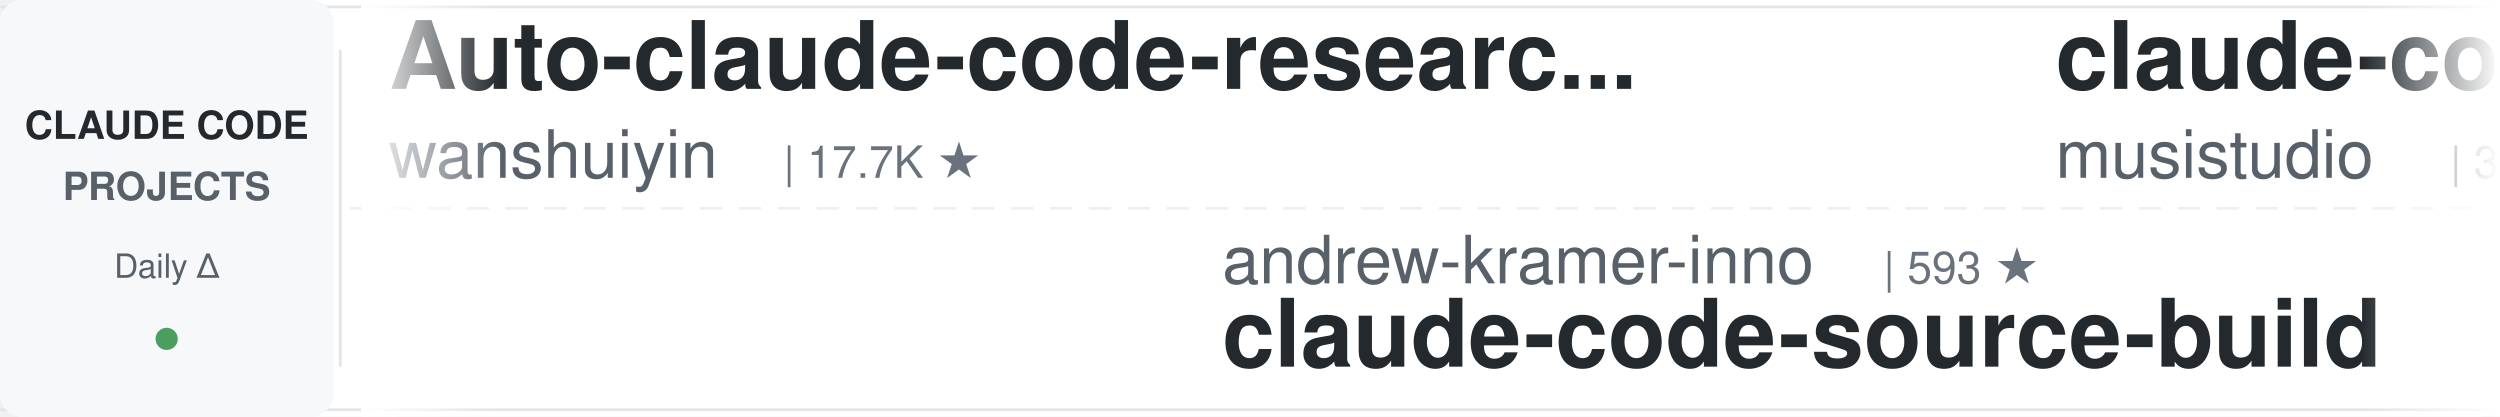
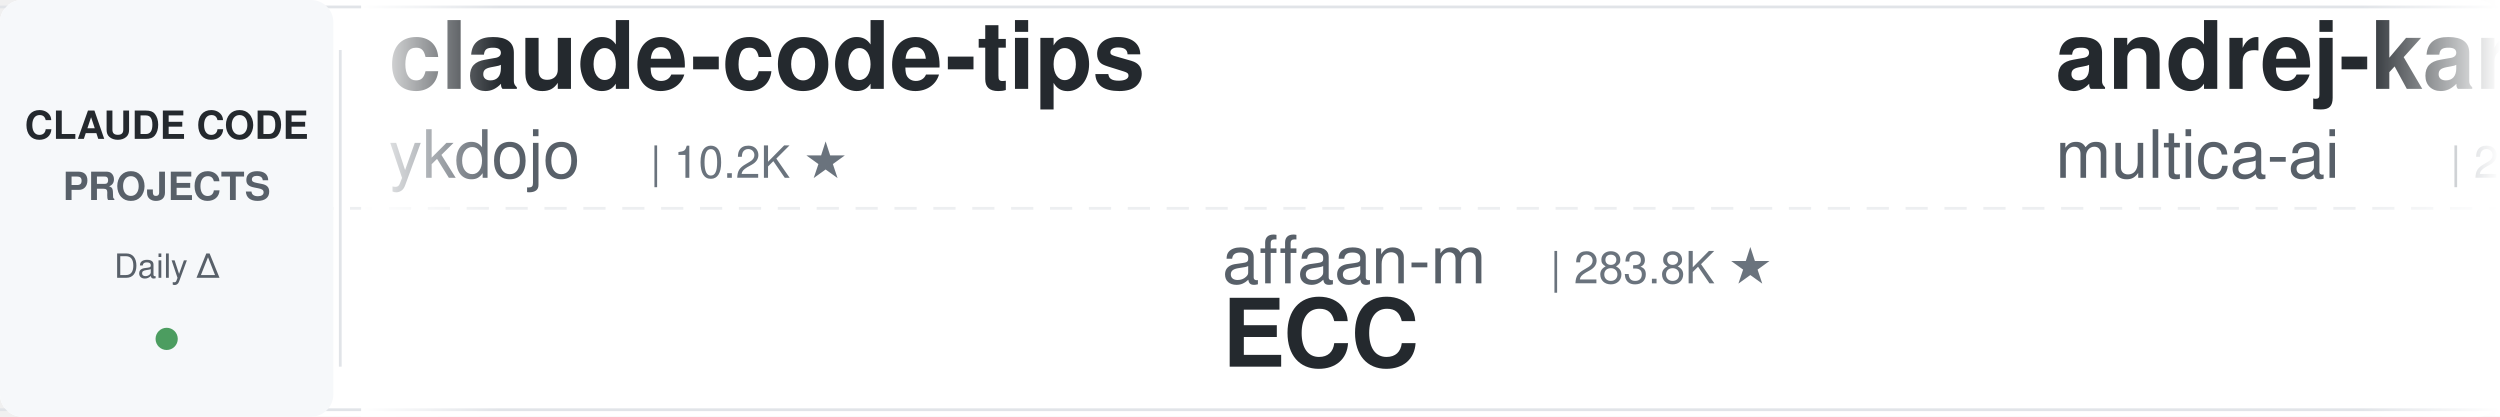
<svg xmlns="http://www.w3.org/2000/svg" width="900" height="150">
  <defs>
    <linearGradient id="leftFade" x1="0%" y1="0%" x2="100%" y2="0%">
      <stop offset="0%" style="stop-color:#ffffff;stop-opacity:1" />
      <stop offset="100%" style="stop-color:#ffffff;stop-opacity:0" />
    </linearGradient>
    <linearGradient id="rightFade" x1="0%" y1="0%" x2="100%" y2="0%">
      <stop offset="0%" style="stop-color:#ffffff;stop-opacity:0" />
      <stop offset="100%" style="stop-color:#ffffff;stop-opacity:1" />
    </linearGradient>
  </defs>
  <rect width="900" height="150" fill="#ffffff" rx="8" />
  <rect x="0" y="2" width="900" height="1" fill="#e1e4e8" />
  <rect x="0" y="147" width="900" height="1" fill="#e1e4e8" />
  <line x1="0" y1="75" x2="900" y2="75" stroke="#e1e4e8" stroke-width="1" stroke-dasharray="8 6" opacity="0.6" />
  <rect x="0" y="0" width="120" height="150" fill="#f6f8fa" rx="8" />
  <text x="60" y="50" font-family="-apple-system, BlinkMacSystemFont, 'Segoe UI', Helvetica, Arial, sans-serif" font-size="14" font-weight="600" fill="#24292e" text-anchor="middle">CLAUDE CODE</text>
  <text x="60" y="72" font-family="-apple-system, BlinkMacSystemFont, 'Segoe UI', Helvetica, Arial, sans-serif" font-size="14" font-weight="600" fill="#586069" text-anchor="middle">PROJECTS</text>
  <text x="60" y="100" font-family="-apple-system, BlinkMacSystemFont, 'Segoe UI', Helvetica, Arial, sans-serif" font-size="12" font-weight="500" fill="#586069" text-anchor="middle">Daily Δ</text>
  <circle cx="60" cy="122" r="4" fill="#22863a" opacity="0.8" />
  <rect x="122" y="18" width="1" height="114" fill="#e1e4e8" />
  <clipPath id="tickerClip">
    <rect x="130" y="0" width="770" height="150" />
  </clipPath>
  <g clip-path="url(#tickerClip)">
    <g id="tickerItems">
      <animateTransform attributeName="transform" attributeType="XML" type="translate" from="0 0" to="-3000 0" dur="54s" repeatCount="indefinite" />
      <g transform="translate(0, 0)">
-         <text x="140" y="32" font-family="-apple-system, BlinkMacSystemFont, 'Segoe UI', Helvetica, Arial, sans-serif" font-size="34" font-weight="600" fill="#24292e">Auto-claude-code-researc...</text>
-         <text x="140" y="64" font-family="-apple-system, BlinkMacSystemFont, 'Segoe UI', Helvetica, Arial, sans-serif" font-size="24" font-weight="400" fill="#586069">wanshuiyin</text>
-         <text x="282" y="64" font-family="-apple-system, BlinkMacSystemFont, 'Segoe UI', Helvetica, Arial, sans-serif" font-size="16" font-weight="500" fill="#6a737d">| 17.7K ★</text>
+         <text x="140" y="32" font-family="-apple-system, BlinkMacSystemFont, 'Segoe UI', Helvetica, Arial, sans-serif" font-size="34" font-weight="600" fill="#24292e">claude-code-tips</text>
+         <text x="140" y="64" font-family="-apple-system, BlinkMacSystemFont, 'Segoe UI', Helvetica, Arial, sans-serif" font-size="24" font-weight="400" fill="#586069">ykdojo</text>
+         <text x="234" y="64" font-family="-apple-system, BlinkMacSystemFont, 'Segoe UI', Helvetica, Arial, sans-serif" font-size="16" font-weight="500" fill="#6a737d">| 10.2K ★</text>
      </g>
      <g transform="translate(300, 0)">
-         <text x="140" y="102" font-family="-apple-system, BlinkMacSystemFont, 'Segoe UI', Helvetica, Arial, sans-serif" font-size="24" font-weight="400" fill="#586069">andrew-kramer-inno</text>
-         <text x="378" y="102" font-family="-apple-system, BlinkMacSystemFont, 'Segoe UI', Helvetica, Arial, sans-serif" font-size="16" font-weight="500" fill="#6a737d">| 593 ★</text>
-         <text x="140" y="132" font-family="-apple-system, BlinkMacSystemFont, 'Segoe UI', Helvetica, Arial, sans-serif" font-size="34" font-weight="600" fill="#24292e">claude-code-source-build</text>
+         <text x="140" y="102" font-family="-apple-system, BlinkMacSystemFont, 'Segoe UI', Helvetica, Arial, sans-serif" font-size="24" font-weight="400" fill="#586069">affaan-m</text>
+         <text x="258" y="102" font-family="-apple-system, BlinkMacSystemFont, 'Segoe UI', Helvetica, Arial, sans-serif" font-size="16" font-weight="500" fill="#6a737d">| 283.8K ★</text>
+         <text x="140" y="132" font-family="-apple-system, BlinkMacSystemFont, 'Segoe UI', Helvetica, Arial, sans-serif" font-size="34" font-weight="600" fill="#24292e">ECC</text>
      </g>
      <g transform="translate(600, 0)">
-         <text x="140" y="32" font-family="-apple-system, BlinkMacSystemFont, 'Segoe UI', Helvetica, Arial, sans-serif" font-size="34" font-weight="600" fill="#24292e">claude-code-router</text>
-         <text x="140" y="64" font-family="-apple-system, BlinkMacSystemFont, 'Segoe UI', Helvetica, Arial, sans-serif" font-size="24" font-weight="400" fill="#586069">musistudio</text>
-         <text x="282" y="64" font-family="-apple-system, BlinkMacSystemFont, 'Segoe UI', Helvetica, Arial, sans-serif" font-size="16" font-weight="500" fill="#6a737d">| 37.8K ★</text>
+         <text x="140" y="32" font-family="-apple-system, BlinkMacSystemFont, 'Segoe UI', Helvetica, Arial, sans-serif" font-size="34" font-weight="600" fill="#24292e">andrej-karpathy-skills</text>
+         <text x="140" y="64" font-family="-apple-system, BlinkMacSystemFont, 'Segoe UI', Helvetica, Arial, sans-serif" font-size="24" font-weight="400" fill="#586069">multica-ai</text>
+         <text x="282" y="64" font-family="-apple-system, BlinkMacSystemFont, 'Segoe UI', Helvetica, Arial, sans-serif" font-size="16" font-weight="500" fill="#6a737d">| 221.1K ★</text>
      </g>
      <g transform="translate(900, 0)">
-         <text x="140" y="102" font-family="-apple-system, BlinkMacSystemFont, 'Segoe UI', Helvetica, Arial, sans-serif" font-size="24" font-weight="400" fill="#586069">Maciek-roboblog</text>
-         <text x="342" y="102" font-family="-apple-system, BlinkMacSystemFont, 'Segoe UI', Helvetica, Arial, sans-serif" font-size="16" font-weight="500" fill="#6a737d">| 8.7K ★</text>
-         <text x="140" y="132" font-family="-apple-system, BlinkMacSystemFont, 'Segoe UI', Helvetica, Arial, sans-serif" font-size="34" font-weight="600" fill="#24292e">Claude-Code-Usage-Monito...</text>
+         <text x="140" y="102" font-family="-apple-system, BlinkMacSystemFont, 'Segoe UI', Helvetica, Arial, sans-serif" font-size="24" font-weight="400" fill="#586069">ChrisWiles</text>
+         <text x="282" y="102" font-family="-apple-system, BlinkMacSystemFont, 'Segoe UI', Helvetica, Arial, sans-serif" font-size="16" font-weight="500" fill="#6a737d">| 6.1K ★</text>
+         <text x="140" y="132" font-family="-apple-system, BlinkMacSystemFont, 'Segoe UI', Helvetica, Arial, sans-serif" font-size="34" font-weight="600" fill="#24292e">claude-code-showcase</text>
      </g>
      <g transform="translate(1200, 0)">
-         <text x="140" y="32" font-family="-apple-system, BlinkMacSystemFont, 'Segoe UI', Helvetica, Arial, sans-serif" font-size="34" font-weight="600" fill="#24292e">claude-code-local</text>
-         <text x="140" y="64" font-family="-apple-system, BlinkMacSystemFont, 'Segoe UI', Helvetica, Arial, sans-serif" font-size="24" font-weight="400" fill="#586069">nicedreamzapp</text>
-         <text x="318" y="64" font-family="-apple-system, BlinkMacSystemFont, 'Segoe UI', Helvetica, Arial, sans-serif" font-size="16" font-weight="500" fill="#6a737d">| 3.4K ★</text>
+         <text x="140" y="32" font-family="-apple-system, BlinkMacSystemFont, 'Segoe UI', Helvetica, Arial, sans-serif" font-size="34" font-weight="600" fill="#24292e">ralph-claude-code</text>
+         <text x="140" y="64" font-family="-apple-system, BlinkMacSystemFont, 'Segoe UI', Helvetica, Arial, sans-serif" font-size="24" font-weight="400" fill="#586069">frankbria</text>
+         <text x="270" y="64" font-family="-apple-system, BlinkMacSystemFont, 'Segoe UI', Helvetica, Arial, sans-serif" font-size="16" font-weight="500" fill="#6a737d">| 9.7K ★</text>
      </g>
      <g transform="translate(1500, 0)">
-         <text x="140" y="102" font-family="-apple-system, BlinkMacSystemFont, 'Segoe UI', Helvetica, Arial, sans-serif" font-size="24" font-weight="400" fill="#586069">multica-ai</text>
-         <text x="282" y="102" font-family="-apple-system, BlinkMacSystemFont, 'Segoe UI', Helvetica, Arial, sans-serif" font-size="16" font-weight="500" fill="#6a737d">| 221.1K ★</text>
-         <text x="140" y="132" font-family="-apple-system, BlinkMacSystemFont, 'Segoe UI', Helvetica, Arial, sans-serif" font-size="34" font-weight="600" fill="#24292e">andrej-karpathy-skills</text>
+         <text x="140" y="102" font-family="-apple-system, BlinkMacSystemFont, 'Segoe UI', Helvetica, Arial, sans-serif" font-size="24" font-weight="400" fill="#586069">davila7</text>
+         <text x="246" y="102" font-family="-apple-system, BlinkMacSystemFont, 'Segoe UI', Helvetica, Arial, sans-serif" font-size="16" font-weight="500" fill="#6a737d">| 32.8K ★</text>
+         <text x="140" y="132" font-family="-apple-system, BlinkMacSystemFont, 'Segoe UI', Helvetica, Arial, sans-serif" font-size="34" font-weight="600" fill="#24292e">claude-code-templates</text>
      </g>
      <g transform="translate(1800, 0)">
-         <text x="140" y="32" font-family="-apple-system, BlinkMacSystemFont, 'Segoe UI', Helvetica, Arial, sans-serif" font-size="34" font-weight="600" fill="#24292e">sc-claude-code-files</text>
-         <text x="140" y="64" font-family="-apple-system, BlinkMacSystemFont, 'Segoe UI', Helvetica, Arial, sans-serif" font-size="24" font-weight="400" fill="#586069">https-deeplearning-ai</text>
-         <text x="414" y="64" font-family="-apple-system, BlinkMacSystemFont, 'Segoe UI', Helvetica, Arial, sans-serif" font-size="16" font-weight="500" fill="#6a737d">| 557 ★</text>
+         <text x="140" y="32" font-family="-apple-system, BlinkMacSystemFont, 'Segoe UI', Helvetica, Arial, sans-serif" font-size="34" font-weight="600" fill="#24292e">system_prompts_leaks</text>
+         <text x="140" y="64" font-family="-apple-system, BlinkMacSystemFont, 'Segoe UI', Helvetica, Arial, sans-serif" font-size="24" font-weight="400" fill="#586069">asgeirtj</text>
+         <text x="258" y="64" font-family="-apple-system, BlinkMacSystemFont, 'Segoe UI', Helvetica, Arial, sans-serif" font-size="16" font-weight="500" fill="#6a737d">| 69.9K ★</text>
      </g>
      <g transform="translate(2100, 0)">
-         <text x="140" y="102" font-family="-apple-system, BlinkMacSystemFont, 'Segoe UI', Helvetica, Arial, sans-serif" font-size="24" font-weight="400" fill="#586069">liuup</text>
-         <text x="222" y="102" font-family="-apple-system, BlinkMacSystemFont, 'Segoe UI', Helvetica, Arial, sans-serif" font-size="16" font-weight="500" fill="#6a737d">| 4.0K ★</text>
-         <text x="140" y="132" font-family="-apple-system, BlinkMacSystemFont, 'Segoe UI', Helvetica, Arial, sans-serif" font-size="34" font-weight="600" fill="#24292e">claude-code-analysis</text>
+         <text x="140" y="102" font-family="-apple-system, BlinkMacSystemFont, 'Segoe UI', Helvetica, Arial, sans-serif" font-size="24" font-weight="400" fill="#586069">kodu-ai</text>
+         <text x="246" y="102" font-family="-apple-system, BlinkMacSystemFont, 'Segoe UI', Helvetica, Arial, sans-serif" font-size="16" font-weight="500" fill="#6a737d">| 5.2K ★</text>
+         <text x="140" y="132" font-family="-apple-system, BlinkMacSystemFont, 'Segoe UI', Helvetica, Arial, sans-serif" font-size="34" font-weight="600" fill="#24292e">claude-coder</text>
      </g>
      <g transform="translate(2400, 0)">
-         <text x="140" y="32" font-family="-apple-system, BlinkMacSystemFont, 'Segoe UI', Helvetica, Arial, sans-serif" font-size="34" font-weight="600" fill="#24292e">claude-code-tudou</text>
-         <text x="140" y="64" font-family="-apple-system, BlinkMacSystemFont, 'Segoe UI', Helvetica, Arial, sans-serif" font-size="24" font-weight="400" fill="#586069">AICoderTudou</text>
-         <text x="306" y="64" font-family="-apple-system, BlinkMacSystemFont, 'Segoe UI', Helvetica, Arial, sans-serif" font-size="16" font-weight="500" fill="#6a737d">| 493 ★</text>
+         <text x="140" y="32" font-family="-apple-system, BlinkMacSystemFont, 'Segoe UI', Helvetica, Arial, sans-serif" font-size="34" font-weight="600" fill="#24292e">claude-code-guide</text>
+         <text x="140" y="64" font-family="-apple-system, BlinkMacSystemFont, 'Segoe UI', Helvetica, Arial, sans-serif" font-size="24" font-weight="400" fill="#586069">zebbern</text>
+         <text x="246" y="64" font-family="-apple-system, BlinkMacSystemFont, 'Segoe UI', Helvetica, Arial, sans-serif" font-size="16" font-weight="500" fill="#6a737d">| 4.7K ★</text>
      </g>
      <g transform="translate(2700, 0)">
-         <text x="140" y="102" font-family="-apple-system, BlinkMacSystemFont, 'Segoe UI', Helvetica, Arial, sans-serif" font-size="24" font-weight="400" fill="#586069">anthropics</text>
-         <text x="282" y="102" font-family="-apple-system, BlinkMacSystemFont, 'Segoe UI', Helvetica, Arial, sans-serif" font-size="16" font-weight="500" fill="#6a737d">| 6.4K ★</text>
-         <text x="140" y="132" font-family="-apple-system, BlinkMacSystemFont, 'Segoe UI', Helvetica, Arial, sans-serif" font-size="34" font-weight="600" fill="#24292e">claude-code-security-rev...</text>
+         <text x="140" y="102" font-family="-apple-system, BlinkMacSystemFont, 'Segoe UI', Helvetica, Arial, sans-serif" font-size="24" font-weight="400" fill="#586069">Piebald-AI</text>
+         <text x="282" y="102" font-family="-apple-system, BlinkMacSystemFont, 'Segoe UI', Helvetica, Arial, sans-serif" font-size="16" font-weight="500" fill="#6a737d">| 12.9K ★</text>
+         <text x="140" y="132" font-family="-apple-system, BlinkMacSystemFont, 'Segoe UI', Helvetica, Arial, sans-serif" font-size="34" font-weight="600" fill="#24292e">claude-code-system-promp...</text>
      </g>
      <g transform="translate(3000, 0)">
-         <text x="140" y="32" font-family="-apple-system, BlinkMacSystemFont, 'Segoe UI', Helvetica, Arial, sans-serif" font-size="34" font-weight="600" fill="#24292e">Auto-claude-code-researc...</text>
-         <text x="140" y="64" font-family="-apple-system, BlinkMacSystemFont, 'Segoe UI', Helvetica, Arial, sans-serif" font-size="24" font-weight="400" fill="#586069">wanshuiyin</text>
-         <text x="282" y="64" font-family="-apple-system, BlinkMacSystemFont, 'Segoe UI', Helvetica, Arial, sans-serif" font-size="16" font-weight="500" fill="#6a737d">| 17.7K ★</text>
+         <text x="140" y="32" font-family="-apple-system, BlinkMacSystemFont, 'Segoe UI', Helvetica, Arial, sans-serif" font-size="34" font-weight="600" fill="#24292e">claude-code-tips</text>
+         <text x="140" y="64" font-family="-apple-system, BlinkMacSystemFont, 'Segoe UI', Helvetica, Arial, sans-serif" font-size="24" font-weight="400" fill="#586069">ykdojo</text>
+         <text x="234" y="64" font-family="-apple-system, BlinkMacSystemFont, 'Segoe UI', Helvetica, Arial, sans-serif" font-size="16" font-weight="500" fill="#6a737d">| 10.2K ★</text>
      </g>
      <g transform="translate(3300, 0)">
-         <text x="140" y="102" font-family="-apple-system, BlinkMacSystemFont, 'Segoe UI', Helvetica, Arial, sans-serif" font-size="24" font-weight="400" fill="#586069">andrew-kramer-inno</text>
-         <text x="378" y="102" font-family="-apple-system, BlinkMacSystemFont, 'Segoe UI', Helvetica, Arial, sans-serif" font-size="16" font-weight="500" fill="#6a737d">| 593 ★</text>
-         <text x="140" y="132" font-family="-apple-system, BlinkMacSystemFont, 'Segoe UI', Helvetica, Arial, sans-serif" font-size="34" font-weight="600" fill="#24292e">claude-code-source-build</text>
+         <text x="140" y="102" font-family="-apple-system, BlinkMacSystemFont, 'Segoe UI', Helvetica, Arial, sans-serif" font-size="24" font-weight="400" fill="#586069">affaan-m</text>
+         <text x="258" y="102" font-family="-apple-system, BlinkMacSystemFont, 'Segoe UI', Helvetica, Arial, sans-serif" font-size="16" font-weight="500" fill="#6a737d">| 283.8K ★</text>
+         <text x="140" y="132" font-family="-apple-system, BlinkMacSystemFont, 'Segoe UI', Helvetica, Arial, sans-serif" font-size="34" font-weight="600" fill="#24292e">ECC</text>
      </g>
      <g transform="translate(3600, 0)">
-         <text x="140" y="32" font-family="-apple-system, BlinkMacSystemFont, 'Segoe UI', Helvetica, Arial, sans-serif" font-size="34" font-weight="600" fill="#24292e">claude-code-router</text>
-         <text x="140" y="64" font-family="-apple-system, BlinkMacSystemFont, 'Segoe UI', Helvetica, Arial, sans-serif" font-size="24" font-weight="400" fill="#586069">musistudio</text>
-         <text x="282" y="64" font-family="-apple-system, BlinkMacSystemFont, 'Segoe UI', Helvetica, Arial, sans-serif" font-size="16" font-weight="500" fill="#6a737d">| 37.8K ★</text>
+         <text x="140" y="32" font-family="-apple-system, BlinkMacSystemFont, 'Segoe UI', Helvetica, Arial, sans-serif" font-size="34" font-weight="600" fill="#24292e">andrej-karpathy-skills</text>
+         <text x="140" y="64" font-family="-apple-system, BlinkMacSystemFont, 'Segoe UI', Helvetica, Arial, sans-serif" font-size="24" font-weight="400" fill="#586069">multica-ai</text>
+         <text x="282" y="64" font-family="-apple-system, BlinkMacSystemFont, 'Segoe UI', Helvetica, Arial, sans-serif" font-size="16" font-weight="500" fill="#6a737d">| 221.1K ★</text>
      </g>
      <g transform="translate(3900, 0)">
-         <text x="140" y="102" font-family="-apple-system, BlinkMacSystemFont, 'Segoe UI', Helvetica, Arial, sans-serif" font-size="24" font-weight="400" fill="#586069">Maciek-roboblog</text>
-         <text x="342" y="102" font-family="-apple-system, BlinkMacSystemFont, 'Segoe UI', Helvetica, Arial, sans-serif" font-size="16" font-weight="500" fill="#6a737d">| 8.7K ★</text>
-         <text x="140" y="132" font-family="-apple-system, BlinkMacSystemFont, 'Segoe UI', Helvetica, Arial, sans-serif" font-size="34" font-weight="600" fill="#24292e">Claude-Code-Usage-Monito...</text>
+         <text x="140" y="102" font-family="-apple-system, BlinkMacSystemFont, 'Segoe UI', Helvetica, Arial, sans-serif" font-size="24" font-weight="400" fill="#586069">ChrisWiles</text>
+         <text x="282" y="102" font-family="-apple-system, BlinkMacSystemFont, 'Segoe UI', Helvetica, Arial, sans-serif" font-size="16" font-weight="500" fill="#6a737d">| 6.1K ★</text>
+         <text x="140" y="132" font-family="-apple-system, BlinkMacSystemFont, 'Segoe UI', Helvetica, Arial, sans-serif" font-size="34" font-weight="600" fill="#24292e">claude-code-showcase</text>
      </g>
    </g>
  </g>
  <rect x="130" y="0" width="50" height="150" fill="url(#leftFade)" />
  <rect x="850" y="0" width="50" height="150" fill="url(#rightFade)" />
</svg>
